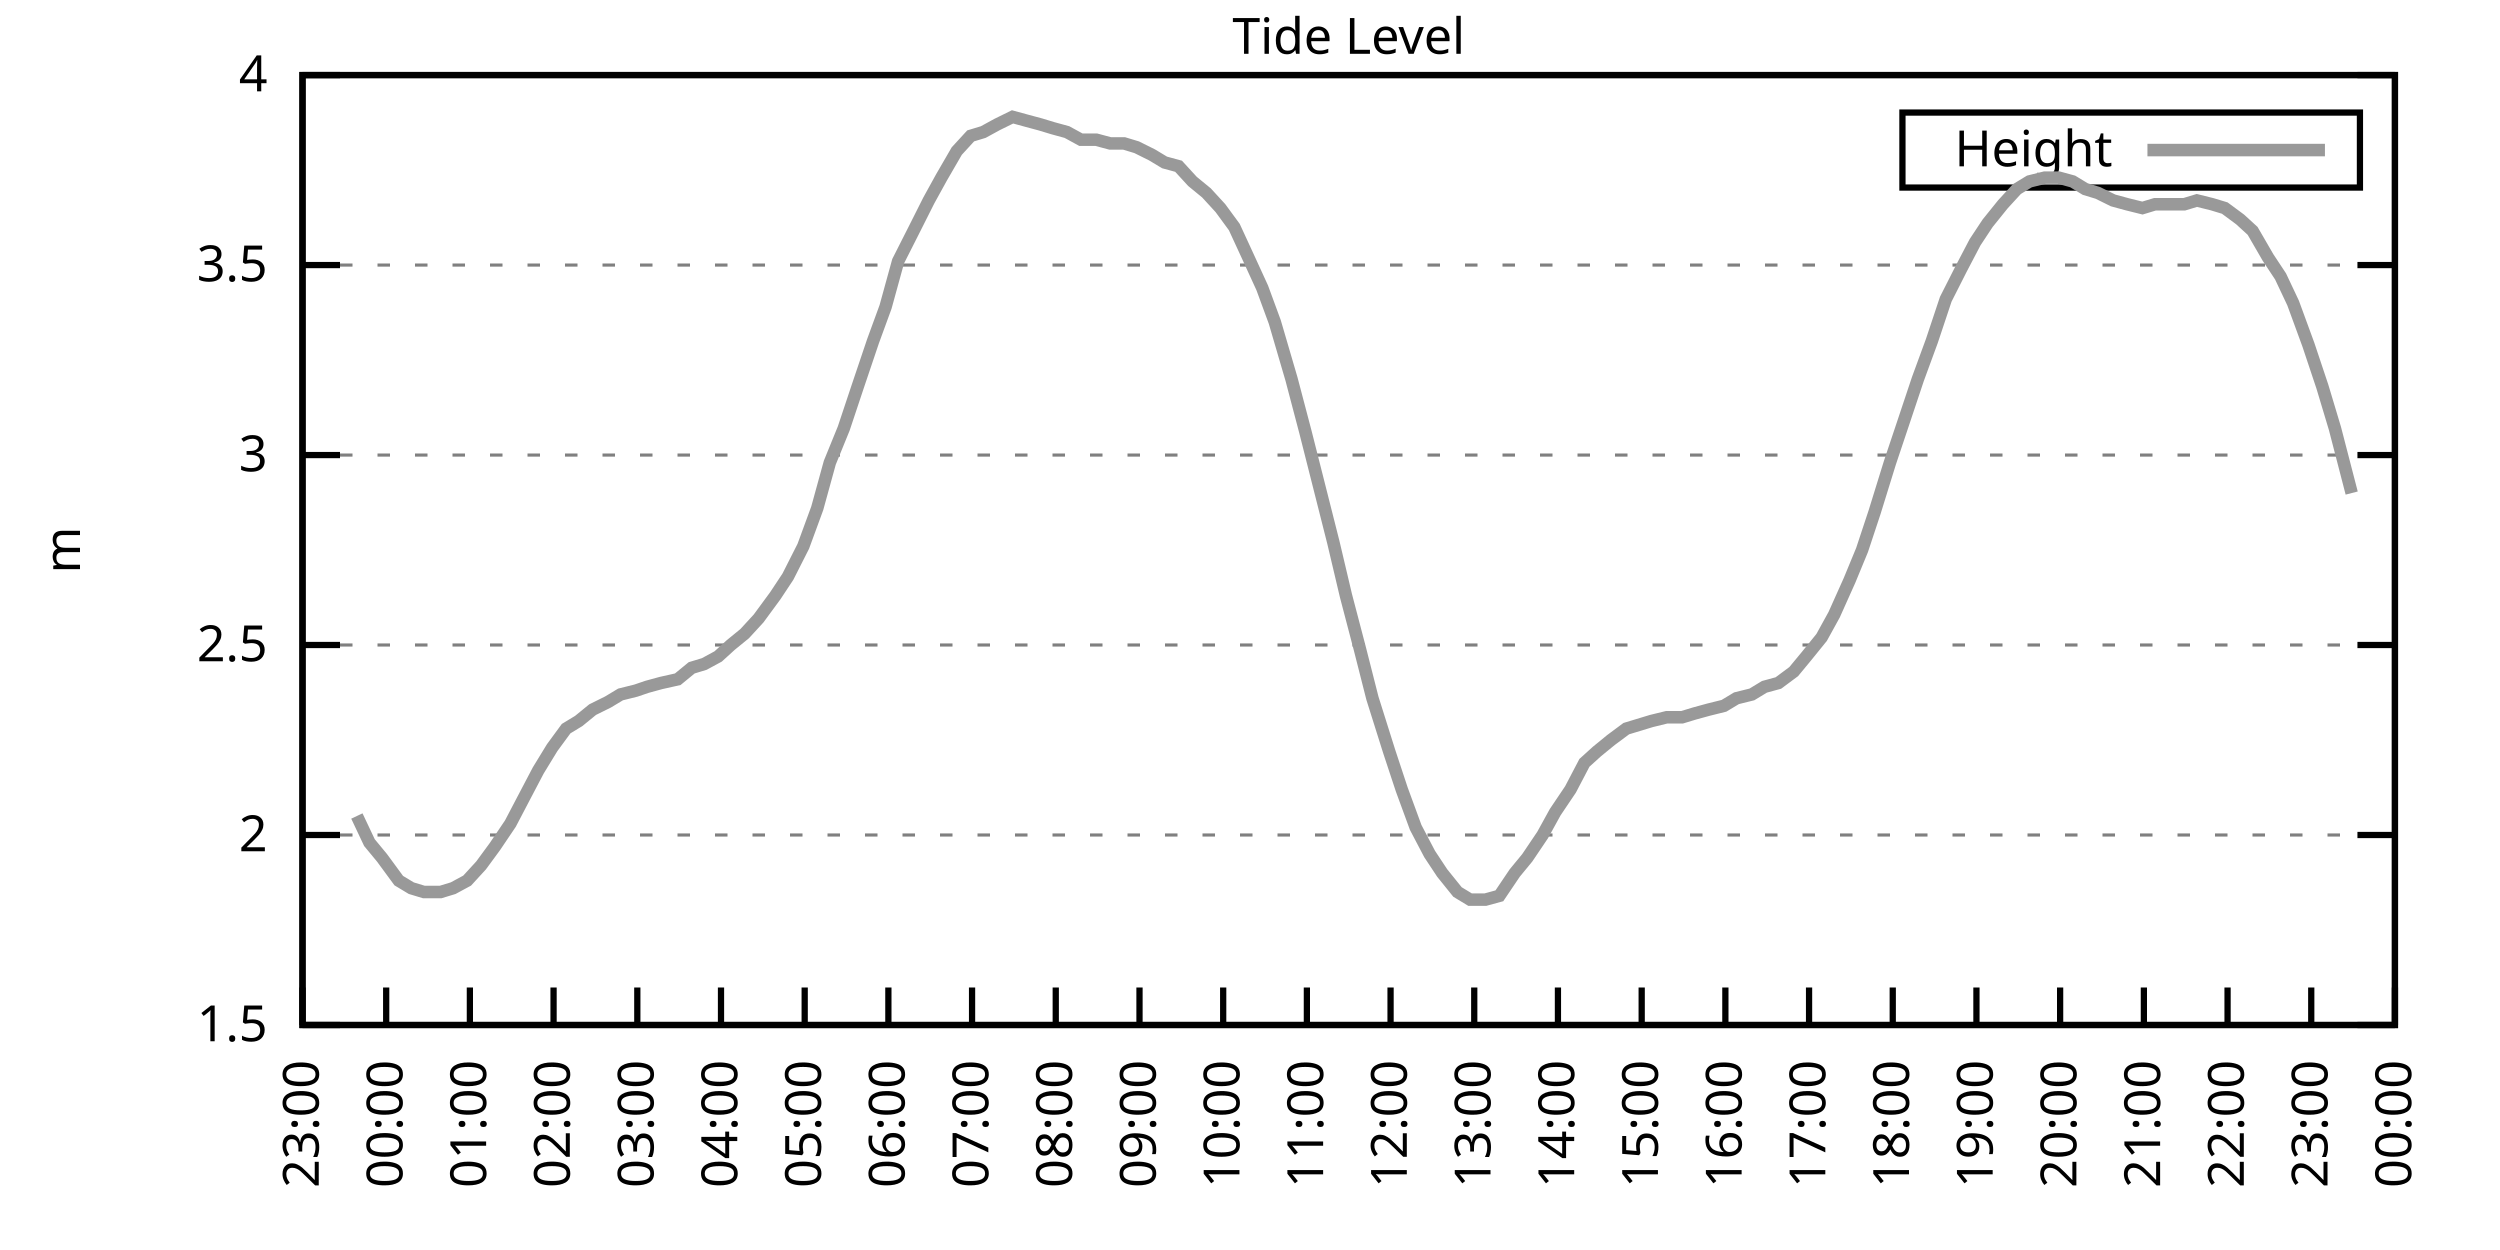
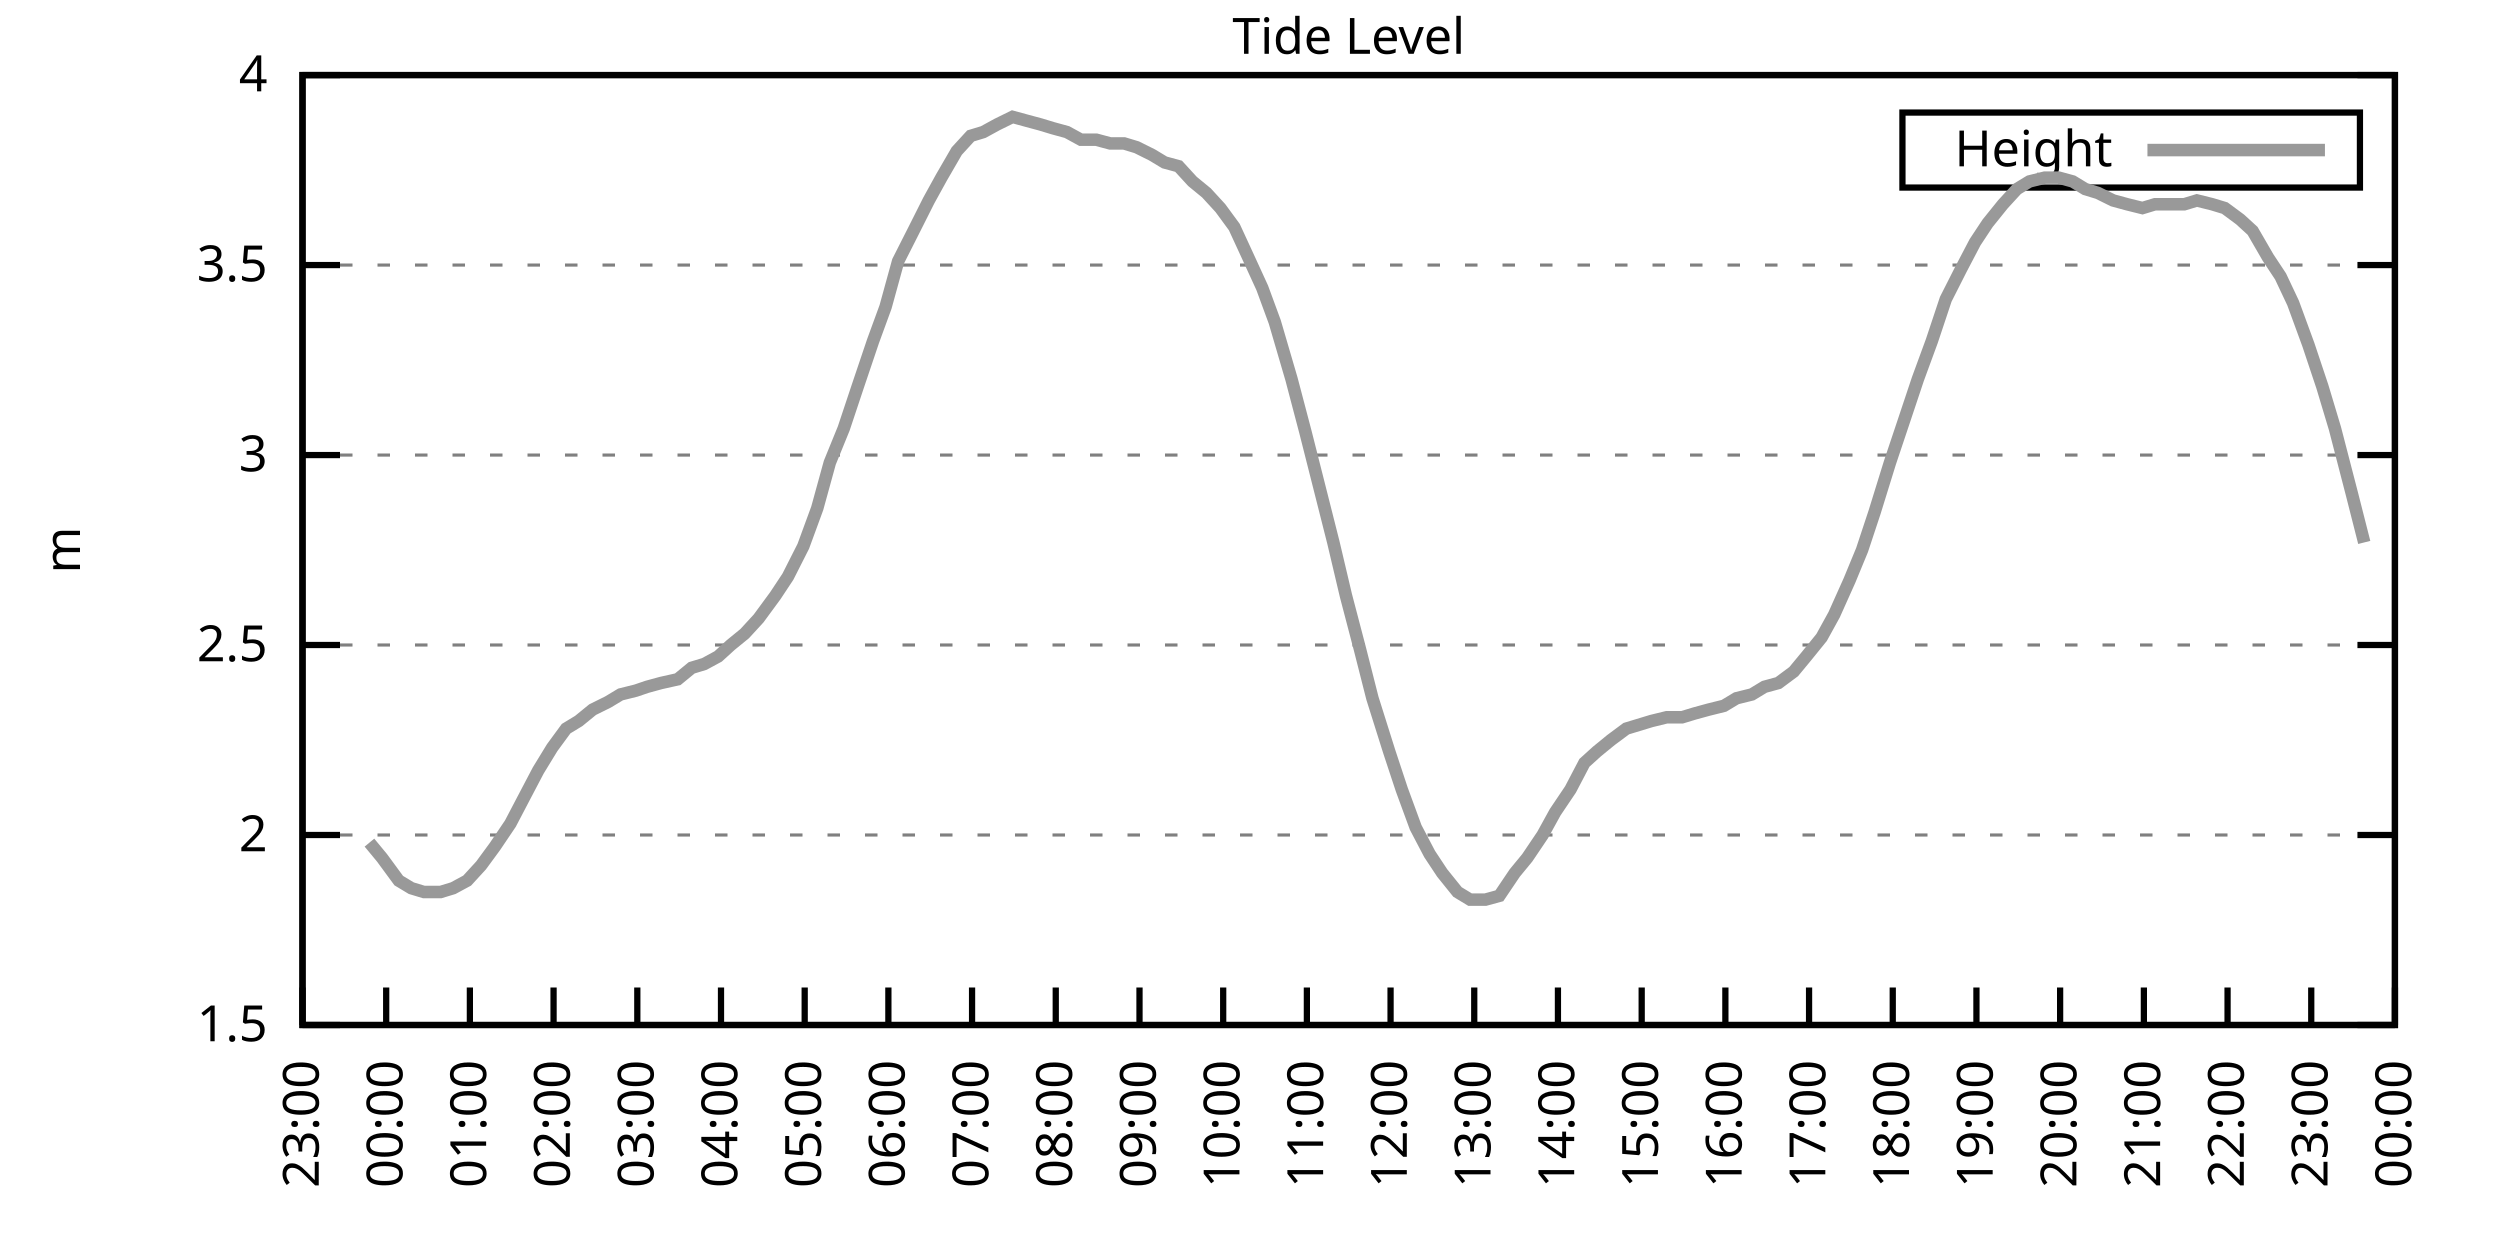
<svg xmlns="http://www.w3.org/2000/svg" xmlns:xlink="http://www.w3.org/1999/xlink" width="400" height="200" viewBox="0 0 400 200">
  <g id="gnuplot_canvas">
    <rect x="0" y="0" width="400" height="200" fill="none" />
    <defs>
      <circle id="gpDot" r="0.5" stroke-width="0.5" stroke="currentColor" />
      <path id="gpPt0" stroke-width="0.333" stroke="currentColor" d="M-1,0 h2 M0,-1 v2" />
      <path id="gpPt1" stroke-width="0.333" stroke="currentColor" d="M-1,-1 L1,1 M1,-1 L-1,1" />
      <path id="gpPt2" stroke-width="0.333" stroke="currentColor" d="M-1,0 L1,0 M0,-1 L0,1 M-1,-1 L1,1 M-1,1 L1,-1" />
      <rect id="gpPt3" stroke-width="0.333" stroke="currentColor" x="-1" y="-1" width="2" height="2" />
      <rect id="gpPt4" stroke-width="0.333" stroke="currentColor" fill="currentColor" x="-1" y="-1" width="2" height="2" />
      <circle id="gpPt5" stroke-width="0.333" stroke="currentColor" cx="0" cy="0" r="1" />
      <use xlink:href="#gpPt5" id="gpPt6" fill="currentColor" stroke="none" />
      <path id="gpPt7" stroke-width="0.333" stroke="currentColor" d="M0,-1.33 L-1.33,0.67 L1.33,0.67 z" />
      <use xlink:href="#gpPt7" id="gpPt8" fill="currentColor" stroke="none" />
      <use xlink:href="#gpPt7" id="gpPt9" stroke="currentColor" transform="rotate(180)" />
      <use xlink:href="#gpPt9" id="gpPt10" fill="currentColor" stroke="none" />
      <use xlink:href="#gpPt3" id="gpPt11" stroke="currentColor" transform="rotate(45)" />
      <use xlink:href="#gpPt11" id="gpPt12" fill="currentColor" stroke="none" />
      <path id="gpPt13" stroke-width="0.333" stroke="currentColor" d="M0,1.330 L1.265,0.411 L0.782,-1.067 L-0.782,-1.076 L-1.265,0.411 z" />
      <use xlink:href="#gpPt13" id="gpPt14" fill="currentColor" stroke="none" />
      <filter id="textbox" filterUnits="objectBoundingBox" x="0" y="0" height="1" width="1">
        <feFlood flood-color="white" flood-opacity="1" result="bgnd" />
        <feComposite in="SourceGraphic" in2="bgnd" operator="atop" />
      </filter>
      <filter id="greybox" filterUnits="objectBoundingBox" x="0" y="0" height="1" width="1">
        <feFlood flood-color="lightgrey" flood-opacity="1" result="grey" />
        <feComposite in="SourceGraphic" in2="grey" operator="atop" />
      </filter>
    </defs>
    <g fill="none" color="white" stroke="currentColor" stroke-width="1.00" stroke-linecap="butt" stroke-linejoin="miter">
</g>
    <g fill="none" color="black" stroke="currentColor" stroke-width="1.00" stroke-linecap="butt" stroke-linejoin="miter">
      <g stroke="none" shape-rendering="crispEdges">
        <polygon fill="rgb(255, 255, 255)" points="48.40,164.00 383.18,164.00 383.18,12.02 48.40,12.02 " />
      </g>
    </g>
    <g fill="none" color="black" stroke="currentColor" stroke-width="1.00" stroke-linecap="butt" stroke-linejoin="miter">
</g>
    <g fill="none" color="black" stroke="black" stroke-width="0.50" stroke-linecap="butt" stroke-linejoin="miter">
</g>
    <g fill="none" color="gray" stroke="currentColor" stroke-width="0.50" stroke-linecap="butt" stroke-linejoin="miter">
      <path stroke="gray" stroke-dasharray="2,4" class="gridline" d="M48.40,164.00 L383.19,164.00  " />
    </g>
    <g fill="none" color="gray" stroke="gray" stroke-width="1.00" stroke-linecap="butt" stroke-linejoin="miter">
</g>
    <g fill="none" color="black" stroke="currentColor" stroke-width="1.00" stroke-linecap="butt" stroke-linejoin="miter">
      <path stroke="black" d="M48.40,164.00 L54.40,164.00 M383.19,164.00 L377.19,164.00  " />
      <g transform="translate(42.80,166.60)" stroke="none" fill="black" font-family="Sans" font-size="8.00" text-anchor="end">
        <text>
          <tspan font-family="Sans"> 1.5</tspan>
        </text>
      </g>
    </g>
    <g fill="none" color="black" stroke="currentColor" stroke-width="1.00" stroke-linecap="butt" stroke-linejoin="miter">
</g>
    <g fill="none" color="black" stroke="black" stroke-width="0.50" stroke-linecap="butt" stroke-linejoin="miter">
</g>
    <g fill="none" color="gray" stroke="currentColor" stroke-width="0.50" stroke-linecap="butt" stroke-linejoin="miter">
      <path stroke="gray" stroke-dasharray="2,4" class="gridline" d="M48.40,133.60 L383.19,133.60  " />
    </g>
    <g fill="none" color="gray" stroke="gray" stroke-width="1.00" stroke-linecap="butt" stroke-linejoin="miter">
</g>
    <g fill="none" color="black" stroke="currentColor" stroke-width="1.00" stroke-linecap="butt" stroke-linejoin="miter">
      <path stroke="black" d="M48.40,133.60 L54.40,133.60 M383.19,133.60 L377.19,133.60  " />
      <g transform="translate(42.80,136.20)" stroke="none" fill="black" font-family="Sans" font-size="8.00" text-anchor="end">
        <text>
          <tspan font-family="Sans"> 2</tspan>
        </text>
      </g>
    </g>
    <g fill="none" color="black" stroke="currentColor" stroke-width="1.00" stroke-linecap="butt" stroke-linejoin="miter">
</g>
    <g fill="none" color="black" stroke="black" stroke-width="0.50" stroke-linecap="butt" stroke-linejoin="miter">
</g>
    <g fill="none" color="gray" stroke="currentColor" stroke-width="0.50" stroke-linecap="butt" stroke-linejoin="miter">
      <path stroke="gray" stroke-dasharray="2,4" class="gridline" d="M48.40,103.20 L383.19,103.20  " />
    </g>
    <g fill="none" color="gray" stroke="gray" stroke-width="1.00" stroke-linecap="butt" stroke-linejoin="miter">
</g>
    <g fill="none" color="black" stroke="currentColor" stroke-width="1.00" stroke-linecap="butt" stroke-linejoin="miter">
      <path stroke="black" d="M48.40,103.20 L54.40,103.20 M383.19,103.20 L377.19,103.20  " />
      <g transform="translate(42.80,105.80)" stroke="none" fill="black" font-family="Sans" font-size="8.00" text-anchor="end">
        <text>
          <tspan font-family="Sans"> 2.5</tspan>
        </text>
      </g>
    </g>
    <g fill="none" color="black" stroke="currentColor" stroke-width="1.00" stroke-linecap="butt" stroke-linejoin="miter">
</g>
    <g fill="none" color="black" stroke="black" stroke-width="0.50" stroke-linecap="butt" stroke-linejoin="miter">
</g>
    <g fill="none" color="gray" stroke="currentColor" stroke-width="0.50" stroke-linecap="butt" stroke-linejoin="miter">
      <path stroke="gray" stroke-dasharray="2,4" class="gridline" d="M48.40,72.81 L383.19,72.81  " />
    </g>
    <g fill="none" color="gray" stroke="gray" stroke-width="1.00" stroke-linecap="butt" stroke-linejoin="miter">
</g>
    <g fill="none" color="black" stroke="currentColor" stroke-width="1.00" stroke-linecap="butt" stroke-linejoin="miter">
      <path stroke="black" d="M48.40,72.81 L54.40,72.81 M383.19,72.81 L377.19,72.81  " />
      <g transform="translate(42.80,75.41)" stroke="none" fill="black" font-family="Sans" font-size="8.00" text-anchor="end">
        <text>
          <tspan font-family="Sans"> 3</tspan>
        </text>
      </g>
    </g>
    <g fill="none" color="black" stroke="currentColor" stroke-width="1.00" stroke-linecap="butt" stroke-linejoin="miter">
</g>
    <g fill="none" color="black" stroke="black" stroke-width="0.50" stroke-linecap="butt" stroke-linejoin="miter">
</g>
    <g fill="none" color="gray" stroke="currentColor" stroke-width="0.50" stroke-linecap="butt" stroke-linejoin="miter">
      <path stroke="gray" stroke-dasharray="2,4" class="gridline" d="M48.40,42.41 L383.19,42.41  " />
    </g>
    <g fill="none" color="gray" stroke="gray" stroke-width="1.00" stroke-linecap="butt" stroke-linejoin="miter">
</g>
    <g fill="none" color="black" stroke="currentColor" stroke-width="1.00" stroke-linecap="butt" stroke-linejoin="miter">
      <path stroke="black" d="M48.40,42.41 L54.40,42.41 M383.19,42.41 L377.19,42.41  " />
      <g transform="translate(42.80,45.01)" stroke="none" fill="black" font-family="Sans" font-size="8.00" text-anchor="end">
        <text>
          <tspan font-family="Sans"> 3.5</tspan>
        </text>
      </g>
    </g>
    <g fill="none" color="black" stroke="currentColor" stroke-width="1.00" stroke-linecap="butt" stroke-linejoin="miter">
</g>
    <g fill="none" color="black" stroke="black" stroke-width="0.50" stroke-linecap="butt" stroke-linejoin="miter">
</g>
    <g fill="none" color="gray" stroke="currentColor" stroke-width="0.50" stroke-linecap="butt" stroke-linejoin="miter">
      <path stroke="gray" stroke-dasharray="2,4" class="gridline" d="M48.40,12.01 L383.19,12.01  " />
    </g>
    <g fill="none" color="gray" stroke="gray" stroke-width="1.00" stroke-linecap="butt" stroke-linejoin="miter">
</g>
    <g fill="none" color="black" stroke="currentColor" stroke-width="1.00" stroke-linecap="butt" stroke-linejoin="miter">
      <path stroke="black" d="M48.40,12.01 L54.40,12.01 M383.19,12.01 L377.19,12.01  " />
      <g transform="translate(42.80,14.61)" stroke="none" fill="black" font-family="Sans" font-size="8.00" text-anchor="end">
        <text>
          <tspan font-family="Sans"> 4</tspan>
        </text>
      </g>
    </g>
    <g fill="none" color="black" stroke="currentColor" stroke-width="1.00" stroke-linecap="butt" stroke-linejoin="miter">
      <path stroke="black" d="M48.40,164.00 L48.40,158.00  " />
      <g transform="translate(51.00,169.60) rotate(270.00)" stroke="none" fill="black" font-family="Sans" font-size="8.00" text-anchor="end">
        <text>
          <tspan font-family="Sans">23:00</tspan>
        </text>
      </g>
    </g>
    <g fill="none" color="black" stroke="currentColor" stroke-width="1.00" stroke-linecap="butt" stroke-linejoin="miter">
      <path stroke="black" d="M61.79,164.00 L61.79,158.00  " />
      <g transform="translate(64.39,169.60) rotate(270.00)" stroke="none" fill="black" font-family="Sans" font-size="8.00" text-anchor="end">
        <text>
          <tspan font-family="Sans">00:00</tspan>
        </text>
      </g>
    </g>
    <g fill="none" color="black" stroke="currentColor" stroke-width="1.00" stroke-linecap="butt" stroke-linejoin="miter">
      <path stroke="black" d="M75.18,164.00 L75.18,158.00  " />
      <g transform="translate(77.78,169.60) rotate(270.00)" stroke="none" fill="black" font-family="Sans" font-size="8.00" text-anchor="end">
        <text>
          <tspan font-family="Sans">01:00</tspan>
        </text>
      </g>
    </g>
    <g fill="none" color="black" stroke="currentColor" stroke-width="1.00" stroke-linecap="butt" stroke-linejoin="miter">
      <path stroke="black" d="M88.57,164.00 L88.57,158.00  " />
      <g transform="translate(91.17,169.60) rotate(270.00)" stroke="none" fill="black" font-family="Sans" font-size="8.00" text-anchor="end">
        <text>
          <tspan font-family="Sans">02:00</tspan>
        </text>
      </g>
    </g>
    <g fill="none" color="black" stroke="currentColor" stroke-width="1.00" stroke-linecap="butt" stroke-linejoin="miter">
      <path stroke="black" d="M101.97,164.00 L101.97,158.00  " />
      <g transform="translate(104.57,169.60) rotate(270.00)" stroke="none" fill="black" font-family="Sans" font-size="8.00" text-anchor="end">
        <text>
          <tspan font-family="Sans">03:00</tspan>
        </text>
      </g>
    </g>
    <g fill="none" color="black" stroke="currentColor" stroke-width="1.00" stroke-linecap="butt" stroke-linejoin="miter">
      <path stroke="black" d="M115.36,164.00 L115.36,158.00  " />
      <g transform="translate(117.96,169.60) rotate(270.00)" stroke="none" fill="black" font-family="Sans" font-size="8.00" text-anchor="end">
        <text>
          <tspan font-family="Sans">04:00</tspan>
        </text>
      </g>
    </g>
    <g fill="none" color="black" stroke="currentColor" stroke-width="1.00" stroke-linecap="butt" stroke-linejoin="miter">
      <path stroke="black" d="M128.75,164.00 L128.75,158.00  " />
      <g transform="translate(131.35,169.60) rotate(270.00)" stroke="none" fill="black" font-family="Sans" font-size="8.00" text-anchor="end">
        <text>
          <tspan font-family="Sans">05:00</tspan>
        </text>
      </g>
    </g>
    <g fill="none" color="black" stroke="currentColor" stroke-width="1.00" stroke-linecap="butt" stroke-linejoin="miter">
      <path stroke="black" d="M142.14,164.00 L142.14,158.00  " />
      <g transform="translate(144.74,169.60) rotate(270.00)" stroke="none" fill="black" font-family="Sans" font-size="8.00" text-anchor="end">
        <text>
          <tspan font-family="Sans">06:00</tspan>
        </text>
      </g>
    </g>
    <g fill="none" color="black" stroke="currentColor" stroke-width="1.00" stroke-linecap="butt" stroke-linejoin="miter">
      <path stroke="black" d="M155.53,164.00 L155.53,158.00  " />
      <g transform="translate(158.13,169.60) rotate(270.00)" stroke="none" fill="black" font-family="Sans" font-size="8.00" text-anchor="end">
        <text>
          <tspan font-family="Sans">07:00</tspan>
        </text>
      </g>
    </g>
    <g fill="none" color="black" stroke="currentColor" stroke-width="1.00" stroke-linecap="butt" stroke-linejoin="miter">
      <path stroke="black" d="M168.92,164.00 L168.92,158.00  " />
      <g transform="translate(171.52,169.60) rotate(270.00)" stroke="none" fill="black" font-family="Sans" font-size="8.00" text-anchor="end">
        <text>
          <tspan font-family="Sans">08:00</tspan>
        </text>
      </g>
    </g>
    <g fill="none" color="black" stroke="currentColor" stroke-width="1.00" stroke-linecap="butt" stroke-linejoin="miter">
      <path stroke="black" d="M182.32,164.00 L182.32,158.00  " />
      <g transform="translate(184.92,169.60) rotate(270.00)" stroke="none" fill="black" font-family="Sans" font-size="8.00" text-anchor="end">
        <text>
          <tspan font-family="Sans">09:00</tspan>
        </text>
      </g>
    </g>
    <g fill="none" color="black" stroke="currentColor" stroke-width="1.00" stroke-linecap="butt" stroke-linejoin="miter">
      <path stroke="black" d="M195.71,164.00 L195.71,158.00  " />
      <g transform="translate(198.31,169.60) rotate(270.00)" stroke="none" fill="black" font-family="Sans" font-size="8.00" text-anchor="end">
        <text>
          <tspan font-family="Sans">10:00</tspan>
        </text>
      </g>
    </g>
    <g fill="none" color="black" stroke="currentColor" stroke-width="1.00" stroke-linecap="butt" stroke-linejoin="miter">
      <path stroke="black" d="M209.10,164.00 L209.10,158.00  " />
      <g transform="translate(211.70,169.60) rotate(270.00)" stroke="none" fill="black" font-family="Sans" font-size="8.00" text-anchor="end">
        <text>
          <tspan font-family="Sans">11:00</tspan>
        </text>
      </g>
    </g>
    <g fill="none" color="black" stroke="currentColor" stroke-width="1.00" stroke-linecap="butt" stroke-linejoin="miter">
      <path stroke="black" d="M222.49,164.00 L222.49,158.00  " />
      <g transform="translate(225.09,169.60) rotate(270.00)" stroke="none" fill="black" font-family="Sans" font-size="8.00" text-anchor="end">
        <text>
          <tspan font-family="Sans">12:00</tspan>
        </text>
      </g>
    </g>
    <g fill="none" color="black" stroke="currentColor" stroke-width="1.00" stroke-linecap="butt" stroke-linejoin="miter">
      <path stroke="black" d="M235.88,164.00 L235.88,158.00  " />
      <g transform="translate(238.48,169.60) rotate(270.00)" stroke="none" fill="black" font-family="Sans" font-size="8.00" text-anchor="end">
        <text>
          <tspan font-family="Sans">13:00</tspan>
        </text>
      </g>
    </g>
    <g fill="none" color="black" stroke="currentColor" stroke-width="1.00" stroke-linecap="butt" stroke-linejoin="miter">
      <path stroke="black" d="M249.27,164.00 L249.27,158.00  " />
      <g transform="translate(251.87,169.60) rotate(270.00)" stroke="none" fill="black" font-family="Sans" font-size="8.00" text-anchor="end">
        <text>
          <tspan font-family="Sans">14:00</tspan>
        </text>
      </g>
    </g>
    <g fill="none" color="black" stroke="currentColor" stroke-width="1.00" stroke-linecap="butt" stroke-linejoin="miter">
      <path stroke="black" d="M262.67,164.00 L262.67,158.00  " />
      <g transform="translate(265.27,169.60) rotate(270.00)" stroke="none" fill="black" font-family="Sans" font-size="8.00" text-anchor="end">
        <text>
          <tspan font-family="Sans">15:00</tspan>
        </text>
      </g>
    </g>
    <g fill="none" color="black" stroke="currentColor" stroke-width="1.00" stroke-linecap="butt" stroke-linejoin="miter">
      <path stroke="black" d="M276.06,164.00 L276.06,158.00  " />
      <g transform="translate(278.66,169.60) rotate(270.00)" stroke="none" fill="black" font-family="Sans" font-size="8.00" text-anchor="end">
        <text>
          <tspan font-family="Sans">16:00</tspan>
        </text>
      </g>
    </g>
    <g fill="none" color="black" stroke="currentColor" stroke-width="1.00" stroke-linecap="butt" stroke-linejoin="miter">
      <path stroke="black" d="M289.45,164.00 L289.45,158.00  " />
      <g transform="translate(292.05,169.60) rotate(270.00)" stroke="none" fill="black" font-family="Sans" font-size="8.00" text-anchor="end">
        <text>
          <tspan font-family="Sans">17:00</tspan>
        </text>
      </g>
    </g>
    <g fill="none" color="black" stroke="currentColor" stroke-width="1.00" stroke-linecap="butt" stroke-linejoin="miter">
      <path stroke="black" d="M302.84,164.00 L302.84,158.00  " />
      <g transform="translate(305.44,169.60) rotate(270.00)" stroke="none" fill="black" font-family="Sans" font-size="8.00" text-anchor="end">
        <text>
          <tspan font-family="Sans">18:00</tspan>
        </text>
      </g>
    </g>
    <g fill="none" color="black" stroke="currentColor" stroke-width="1.00" stroke-linecap="butt" stroke-linejoin="miter">
      <path stroke="black" d="M316.23,164.00 L316.23,158.00  " />
      <g transform="translate(318.83,169.60) rotate(270.00)" stroke="none" fill="black" font-family="Sans" font-size="8.00" text-anchor="end">
        <text>
          <tspan font-family="Sans">19:00</tspan>
        </text>
      </g>
    </g>
    <g fill="none" color="black" stroke="currentColor" stroke-width="1.00" stroke-linecap="butt" stroke-linejoin="miter">
      <path stroke="black" d="M329.62,164.00 L329.62,158.00  " />
      <g transform="translate(332.22,169.60) rotate(270.00)" stroke="none" fill="black" font-family="Sans" font-size="8.00" text-anchor="end">
        <text>
          <tspan font-family="Sans">20:00</tspan>
        </text>
      </g>
    </g>
    <g fill="none" color="black" stroke="currentColor" stroke-width="1.00" stroke-linecap="butt" stroke-linejoin="miter">
      <path stroke="black" d="M343.02,164.00 L343.02,158.00  " />
      <g transform="translate(345.62,169.60) rotate(270.00)" stroke="none" fill="black" font-family="Sans" font-size="8.00" text-anchor="end">
        <text>
          <tspan font-family="Sans">21:00</tspan>
        </text>
      </g>
    </g>
    <g fill="none" color="black" stroke="currentColor" stroke-width="1.00" stroke-linecap="butt" stroke-linejoin="miter">
      <path stroke="black" d="M356.41,164.00 L356.41,158.00  " />
      <g transform="translate(359.01,169.60) rotate(270.00)" stroke="none" fill="black" font-family="Sans" font-size="8.00" text-anchor="end">
        <text>
          <tspan font-family="Sans">22:00</tspan>
        </text>
      </g>
    </g>
    <g fill="none" color="black" stroke="currentColor" stroke-width="1.00" stroke-linecap="butt" stroke-linejoin="miter">
      <path stroke="black" d="M369.80,164.00 L369.80,158.00  " />
      <g transform="translate(372.40,169.60) rotate(270.00)" stroke="none" fill="black" font-family="Sans" font-size="8.00" text-anchor="end">
        <text>
          <tspan font-family="Sans">23:00</tspan>
        </text>
      </g>
    </g>
    <g fill="none" color="black" stroke="currentColor" stroke-width="1.00" stroke-linecap="butt" stroke-linejoin="miter">
      <path stroke="black" d="M383.19,164.00 L383.19,158.00  " />
      <g transform="translate(385.79,169.60) rotate(270.00)" stroke="none" fill="black" font-family="Sans" font-size="8.00" text-anchor="end">
        <text>
          <tspan font-family="Sans">00:00</tspan>
        </text>
      </g>
    </g>
    <g fill="none" color="black" stroke="currentColor" stroke-width="1.00" stroke-linecap="butt" stroke-linejoin="miter">
</g>
    <g fill="none" color="black" stroke="currentColor" stroke-width="1.00" stroke-linecap="butt" stroke-linejoin="miter">
      <path stroke="black" d="M48.40,12.01 L48.40,164.00 L383.19,164.00 L383.19,12.01 L48.40,12.01 Z  " />
    </g>
    <g fill="none" color="black" stroke="currentColor" stroke-width="1.00" stroke-linecap="butt" stroke-linejoin="miter">
</g>
    <g fill="none" color="black" stroke="currentColor" stroke-width="1.00" stroke-linecap="butt" stroke-linejoin="miter">
      <path stroke="black" d="M304.39,30.01 L304.39,18.01 L377.59,18.01 L377.59,30.01 L304.39,30.01 Z  " />
    </g>
    <g id="Tide_level_plot_1">
      <g fill="none" color="white" stroke="black" stroke-width="2.00" stroke-linecap="butt" stroke-linejoin="miter">
</g>
      <g fill="none" color="black" stroke="currentColor" stroke-width="2.00" stroke-linecap="butt" stroke-linejoin="miter">
        <g transform="translate(337.99,26.61)" stroke="none" fill="black" font-family="Sans" font-size="8.00" text-anchor="end">
          <text>
            <tspan font-family="Sans">Height</tspan>
          </text>
        </g>
      </g>
      <g fill="none" color="black" stroke="currentColor" stroke-width="2.00" stroke-linecap="butt" stroke-linejoin="miter">
-         <path stroke="rgb(153, 153, 153)" d="M343.59,24.01 L371.99,24.01 M57.10,130.56 L59.11,134.82 L61.12,137.25 L63.80,140.90 L65.81,142.11 L67.82,142.72   L70.50,142.72 L72.50,142.11 L74.74,140.90 L76.97,138.47 L79.20,135.43 L81.66,131.78 L83.89,127.52 L86.12,123.27   L88.35,119.62 L90.58,116.58 L92.59,115.36 L94.82,113.54 L97.28,112.32 L99.29,111.11 L101.74,110.50 L103.53,109.89   L105.76,109.28 L108.44,108.68 L110.67,106.85 L112.68,106.24 L114.91,105.03 L116.92,103.20 L119.15,101.38 L121.38,98.95   L124.06,95.30 L126.07,92.26 L128.53,87.40 L130.76,81.32 L132.77,74.02 L135.00,68.55 L137.23,61.86 L139.69,54.57   L141.69,49.10 L143.70,41.80 L146.16,36.94 L148.61,32.07 L150.62,28.42 L153.08,24.17 L155.31,21.74 L157.32,21.13   L159.55,19.91 L162.01,18.70 L164.24,19.31 L166.47,19.91 L168.48,20.52 L170.71,21.13 L172.94,22.35 L175.40,22.35   L177.63,22.95 L179.86,22.95 L181.87,23.56 L184.32,24.78 L186.33,25.99 L188.57,26.60 L190.80,29.03 L193.03,30.86   L195.26,33.29 L197.49,36.33 L199.73,41.19 L201.96,46.06 L203.97,51.53 L206.64,60.65 L208.88,69.16 L210.88,77.06   L213.34,86.79 L215.35,95.30 L217.58,103.81 L219.59,111.72 L222.27,120.23 L224.28,126.31 L226.51,132.39 L228.74,136.64   L230.75,139.68 L233.20,142.72 L235.21,143.94 L237.67,143.94 L239.90,143.33 L242.36,139.68 L244.36,137.25 L246.82,133.60   L248.83,129.95 L251.28,126.31 L253.51,122.05 L255.52,120.23 L257.76,118.40 L260.21,116.58 L262.22,115.97 L264.23,115.36   L266.68,114.76 L269.14,114.76 L271.15,114.15 L273.38,113.54 L275.83,112.93 L277.84,111.72 L280.30,111.11 L282.31,109.89   L284.54,109.28 L286.99,107.46 L289.00,105.03 L291.46,101.99 L293.47,98.34 L295.92,92.87 L297.93,88.00 L299.94,81.93   L302.39,74.02 L304.63,67.33 L306.86,60.65 L309.09,54.57 L311.32,47.88 L313.78,43.02 L316.01,38.76 L318.02,35.72   L320.47,32.68 L322.70,30.25 L324.71,29.03 L327.17,28.42 L329.40,28.42 L331.63,29.03 L333.64,30.25 L335.65,30.86   L338.10,32.07 L340.34,32.68 L342.79,33.29 L344.80,32.68 L347.03,32.68 L349.49,32.68 L351.50,32.07 L353.95,32.68   L355.96,33.29 L358.42,35.11 L360.42,36.94 L362.88,41.19 L364.89,44.23 L366.90,48.49 L369.35,55.18 L371.58,61.86   L373.59,68.55 L376.27,78.89  " />
+         <path stroke="rgb(153, 153, 153)" d="M343.59,24.01 L371.99,24.01 M59.11,134.82 L61.12,137.25 L63.80,140.90 L65.81,142.11 L67.82,142.72 L70.50,142.72   L72.50,142.11 L74.74,140.90 L76.97,138.47 L79.20,135.43 L81.66,131.78 L83.89,127.52 L86.12,123.27 L88.35,119.62   L90.58,116.58 L92.59,115.36 L94.82,113.54 L97.28,112.32 L99.29,111.11 L101.74,110.50 L103.53,109.89 L105.76,109.28   L108.44,108.68 L110.67,106.85 L112.68,106.24 L114.91,105.03 L116.92,103.20 L119.15,101.38 L121.38,98.95 L124.06,95.30   L126.07,92.26 L128.53,87.40 L130.76,81.32 L132.77,74.02 L135.00,68.55 L137.23,61.86 L139.69,54.57 L141.69,49.10   L143.70,41.80 L146.16,36.94 L148.61,32.07 L150.62,28.42 L153.08,24.17 L155.31,21.74 L157.32,21.13 L159.55,19.91   L162.01,18.70 L164.24,19.31 L166.47,19.91 L168.48,20.52 L170.71,21.13 L172.94,22.35 L175.40,22.35 L177.63,22.95   L179.86,22.95 L181.87,23.56 L184.32,24.78 L186.33,25.99 L188.57,26.60 L190.80,29.03 L193.03,30.86 L195.26,33.29   L197.49,36.33 L199.73,41.19 L201.96,46.06 L203.97,51.53 L206.64,60.65 L208.88,69.16 L210.88,77.06 L213.34,86.79   L215.35,95.30 L217.58,103.81 L219.59,111.72 L222.27,120.23 L224.28,126.31 L226.51,132.39 L228.74,136.64 L230.75,139.68   L233.20,142.72 L235.21,143.94 L237.67,143.94 L239.90,143.33 L242.36,139.68 L244.36,137.25 L246.82,133.60 L248.83,129.95   L251.28,126.31 L253.51,122.05 L255.52,120.23 L257.76,118.40 L260.21,116.58 L262.22,115.97 L264.23,115.36 L266.68,114.76   L269.14,114.76 L271.15,114.15 L273.38,113.54 L275.83,112.93 L277.84,111.72 L280.30,111.11 L282.31,109.89 L284.54,109.28   L286.99,107.46 L289.00,105.03 L291.46,101.99 L293.47,98.34 L295.92,92.87 L297.93,88.00 L299.94,81.93 L302.39,74.02   L304.63,67.33 L306.86,60.65 L309.09,54.57 L311.32,47.88 L313.78,43.02 L316.01,38.76 L318.02,35.72 L320.47,32.68   L322.70,30.25 L324.71,29.03 L327.17,28.42 L329.40,28.42 L331.63,29.03 L333.64,30.25 L335.65,30.86 L338.10,32.07   L340.34,32.68 L342.79,33.29 L344.80,32.68 L347.03,32.68 L349.49,32.68 L351.50,32.07 L353.95,32.68 L355.96,33.29   L358.42,35.11 L360.42,36.94 L362.88,41.19 L364.89,44.23 L366.90,48.49 L369.35,55.18 L371.58,61.86 L373.59,68.55   L376.27,78.89 L378.28,86.79  " />
      </g>
    </g>
    <g fill="none" color="black" stroke="currentColor" stroke-width="2.00" stroke-linecap="butt" stroke-linejoin="miter">
</g>
    <g fill="none" color="black" stroke="black" stroke-width="1.00" stroke-linecap="butt" stroke-linejoin="miter">
</g>
    <g fill="none" color="black" stroke="currentColor" stroke-width="1.00" stroke-linecap="butt" stroke-linejoin="miter">
      <path stroke="black" d="M48.40,12.01 L48.40,164.00 L383.19,164.00 L383.19,12.01 L48.40,12.01 Z  " />
      <g transform="translate(12.80,88.01) rotate(270.00)" stroke="none" fill="black" font-family="Sans" font-size="8.00" text-anchor="middle">
        <text>
          <tspan font-family="Sans">m</tspan>
        </text>
      </g>
    </g>
    <g fill="none" color="black" stroke="currentColor" stroke-width="1.00" stroke-linecap="butt" stroke-linejoin="miter">
</g>
    <g fill="none" color="black" stroke="currentColor" stroke-width="1.00" stroke-linecap="butt" stroke-linejoin="miter">
      <g transform="translate(215.79,8.61)" stroke="none" fill="black" font-family="Sans" font-size="8.00" text-anchor="middle">
        <text>
          <tspan font-family="Sans">Tide Level</tspan>
        </text>
      </g>
    </g>
    <g fill="none" color="black" stroke="currentColor" stroke-width="1.00" stroke-linecap="butt" stroke-linejoin="miter">
</g>
  </g>
</svg>
